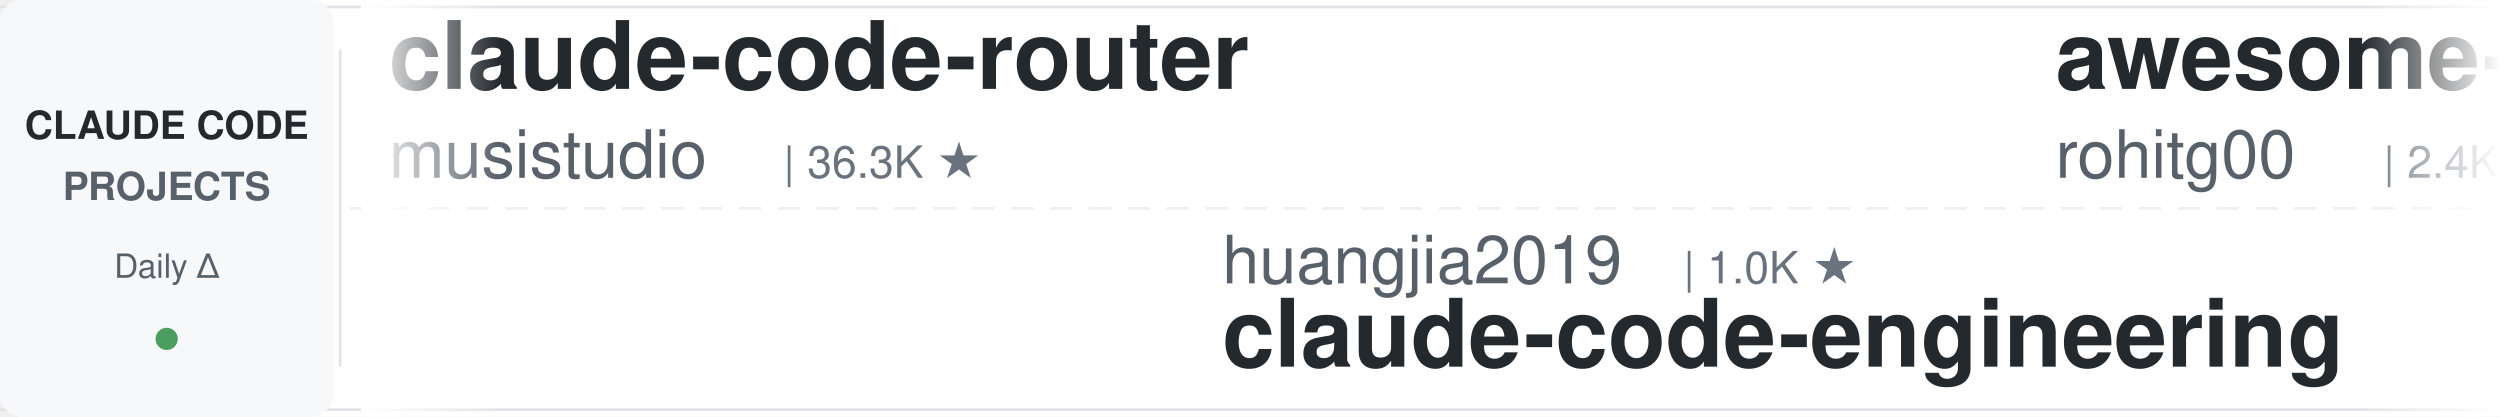
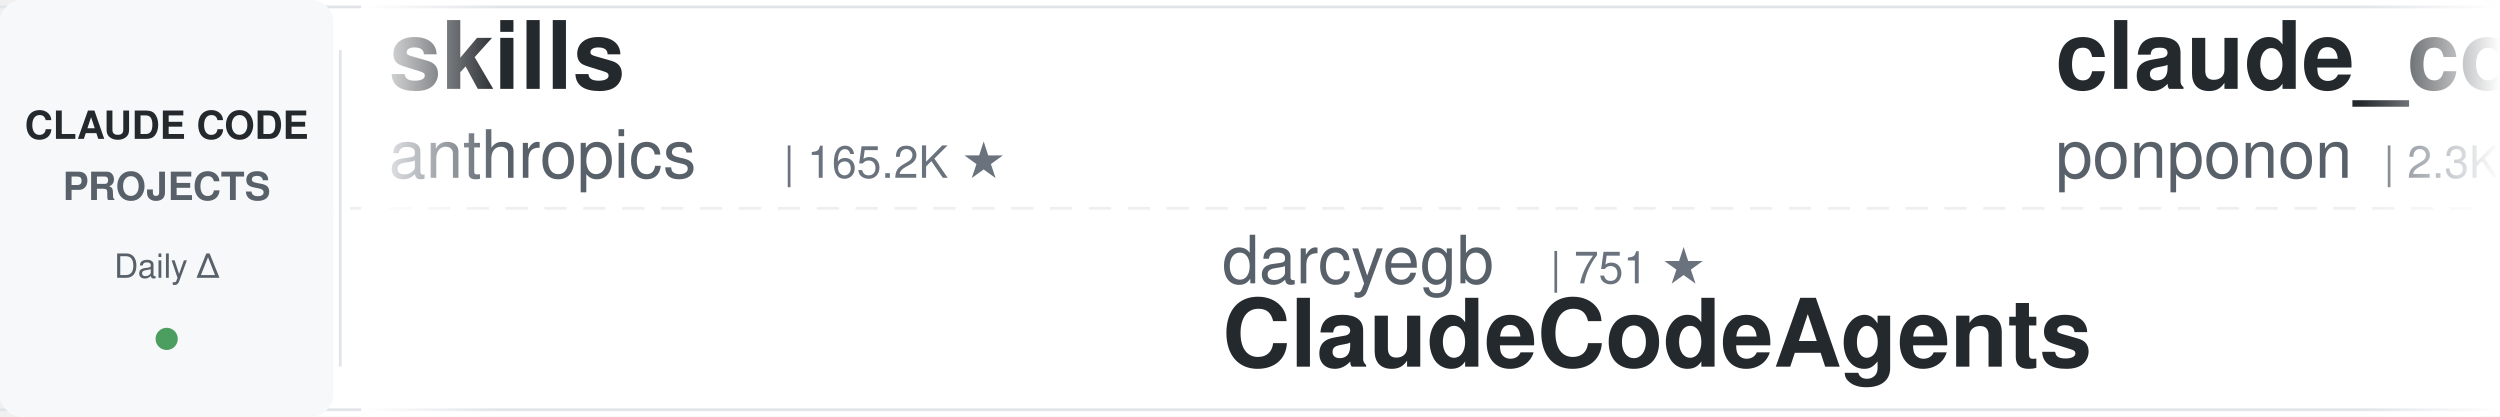
<svg xmlns="http://www.w3.org/2000/svg" width="900" height="150">
  <defs>
    <linearGradient id="leftFade" x1="0%" y1="0%" x2="100%" y2="0%">
      <stop offset="0%" style="stop-color:#ffffff;stop-opacity:1" />
      <stop offset="100%" style="stop-color:#ffffff;stop-opacity:0" />
    </linearGradient>
    <linearGradient id="rightFade" x1="0%" y1="0%" x2="100%" y2="0%">
      <stop offset="0%" style="stop-color:#ffffff;stop-opacity:0" />
      <stop offset="100%" style="stop-color:#ffffff;stop-opacity:1" />
    </linearGradient>
  </defs>
  <rect width="900" height="150" fill="#ffffff" rx="8" />
  <rect x="0" y="2" width="900" height="1" fill="#e1e4e8" />
  <rect x="0" y="147" width="900" height="1" fill="#e1e4e8" />
  <line x1="0" y1="75" x2="900" y2="75" stroke="#e1e4e8" stroke-width="1" stroke-dasharray="8 6" opacity="0.6" />
  <rect x="0" y="0" width="120" height="150" fill="#f6f8fa" rx="8" />
  <text x="60" y="50" font-family="-apple-system, BlinkMacSystemFont, 'Segoe UI', Helvetica, Arial, sans-serif" font-size="14" font-weight="600" fill="#24292e" text-anchor="middle">CLAUDE CODE</text>
  <text x="60" y="72" font-family="-apple-system, BlinkMacSystemFont, 'Segoe UI', Helvetica, Arial, sans-serif" font-size="14" font-weight="600" fill="#586069" text-anchor="middle">PROJECTS</text>
  <text x="60" y="100" font-family="-apple-system, BlinkMacSystemFont, 'Segoe UI', Helvetica, Arial, sans-serif" font-size="12" font-weight="500" fill="#586069" text-anchor="middle">Daily Δ</text>
  <circle cx="60" cy="122" r="4" fill="#22863a" opacity="0.8" />
  <rect x="122" y="18" width="1" height="114" fill="#e1e4e8" />
  <clipPath id="tickerClip">
    <rect x="130" y="0" width="770" height="150" />
  </clipPath>
  <g clip-path="url(#tickerClip)">
    <g id="tickerItems">
      <animateTransform attributeName="transform" attributeType="XML" type="translate" from="0 0" to="-3000 0" dur="54s" repeatCount="indefinite" />
      <g transform="translate(0, 0)">
-         <text x="140" y="32" font-family="-apple-system, BlinkMacSystemFont, 'Segoe UI', Helvetica, Arial, sans-serif" font-size="34" font-weight="600" fill="#24292e">claude-code-router</text>
-         <text x="140" y="64" font-family="-apple-system, BlinkMacSystemFont, 'Segoe UI', Helvetica, Arial, sans-serif" font-size="24" font-weight="400" fill="#586069">musistudio</text>
-         <text x="282" y="64" font-family="-apple-system, BlinkMacSystemFont, 'Segoe UI', Helvetica, Arial, sans-serif" font-size="16" font-weight="500" fill="#6a737d">| 36.3K ★</text>
+         <text x="140" y="32" font-family="-apple-system, BlinkMacSystemFont, 'Segoe UI', Helvetica, Arial, sans-serif" font-size="34" font-weight="600" fill="#24292e">skills</text>
+         <text x="140" y="64" font-family="-apple-system, BlinkMacSystemFont, 'Segoe UI', Helvetica, Arial, sans-serif" font-size="24" font-weight="400" fill="#586069">anthropics</text>
+         <text x="282" y="64" font-family="-apple-system, BlinkMacSystemFont, 'Segoe UI', Helvetica, Arial, sans-serif" font-size="16" font-weight="500" fill="#6a737d">| 165.2K ★</text>
      </g>
      <g transform="translate(300, 0)">
-         <text x="140" y="102" font-family="-apple-system, BlinkMacSystemFont, 'Segoe UI', Helvetica, Arial, sans-serif" font-size="24" font-weight="400" fill="#586069">huangjia2019</text>
-         <text x="306" y="102" font-family="-apple-system, BlinkMacSystemFont, 'Segoe UI', Helvetica, Arial, sans-serif" font-size="16" font-weight="500" fill="#6a737d">| 1.0K ★</text>
-         <text x="140" y="132" font-family="-apple-system, BlinkMacSystemFont, 'Segoe UI', Helvetica, Arial, sans-serif" font-size="34" font-weight="600" fill="#24292e">claude-code-engineering</text>
+         <text x="140" y="102" font-family="-apple-system, BlinkMacSystemFont, 'Segoe UI', Helvetica, Arial, sans-serif" font-size="24" font-weight="400" fill="#586069">darcyegb</text>
+         <text x="258" y="102" font-family="-apple-system, BlinkMacSystemFont, 'Segoe UI', Helvetica, Arial, sans-serif" font-size="16" font-weight="500" fill="#6a737d">| 751 ★</text>
+         <text x="140" y="132" font-family="-apple-system, BlinkMacSystemFont, 'Segoe UI', Helvetica, Arial, sans-serif" font-size="34" font-weight="600" fill="#24292e">ClaudeCodeAgents</text>
      </g>
      <g transform="translate(600, 0)">
-         <text x="140" y="32" font-family="-apple-system, BlinkMacSystemFont, 'Segoe UI', Helvetica, Arial, sans-serif" font-size="34" font-weight="600" fill="#24292e">awesome-claude-code-tool...</text>
-         <text x="140" y="64" font-family="-apple-system, BlinkMacSystemFont, 'Segoe UI', Helvetica, Arial, sans-serif" font-size="24" font-weight="400" fill="#586069">rohitg00</text>
-         <text x="258" y="64" font-family="-apple-system, BlinkMacSystemFont, 'Segoe UI', Helvetica, Arial, sans-serif" font-size="16" font-weight="500" fill="#6a737d">| 2.4K ★</text>
+         <text x="140" y="32" font-family="-apple-system, BlinkMacSystemFont, 'Segoe UI', Helvetica, Arial, sans-serif" font-size="34" font-weight="600" fill="#24292e">claude_code_src</text>
+         <text x="140" y="64" font-family="-apple-system, BlinkMacSystemFont, 'Segoe UI', Helvetica, Arial, sans-serif" font-size="24" font-weight="400" fill="#586069">ponponon</text>
+         <text x="258" y="64" font-family="-apple-system, BlinkMacSystemFont, 'Segoe UI', Helvetica, Arial, sans-serif" font-size="16" font-weight="500" fill="#6a737d">| 2.3K ★</text>
      </g>
      <g transform="translate(900, 0)">
-         <text x="140" y="102" font-family="-apple-system, BlinkMacSystemFont, 'Segoe UI', Helvetica, Arial, sans-serif" font-size="24" font-weight="400" fill="#586069">shareAI-lab</text>
-         <text x="294" y="102" font-family="-apple-system, BlinkMacSystemFont, 'Segoe UI', Helvetica, Arial, sans-serif" font-size="16" font-weight="500" fill="#6a737d">| 72.7K ★</text>
-         <text x="140" y="132" font-family="-apple-system, BlinkMacSystemFont, 'Segoe UI', Helvetica, Arial, sans-serif" font-size="34" font-weight="600" fill="#24292e">learn-claude-code</text>
+         <text x="140" y="102" font-family="-apple-system, BlinkMacSystemFont, 'Segoe UI', Helvetica, Arial, sans-serif" font-size="24" font-weight="400" fill="#586069">jqueryscript</text>
+         <text x="306" y="102" font-family="-apple-system, BlinkMacSystemFont, 'Segoe UI', Helvetica, Arial, sans-serif" font-size="16" font-weight="500" fill="#6a737d">| 483 ★</text>
+         <text x="140" y="132" font-family="-apple-system, BlinkMacSystemFont, 'Segoe UI', Helvetica, Arial, sans-serif" font-size="34" font-weight="600" fill="#24292e">awesome-claude-code</text>
      </g>
      <g transform="translate(1200, 0)">
-         <text x="140" y="32" font-family="-apple-system, BlinkMacSystemFont, 'Segoe UI', Helvetica, Arial, sans-serif" font-size="34" font-weight="600" fill="#24292e">claude-code-telegram</text>
-         <text x="140" y="64" font-family="-apple-system, BlinkMacSystemFont, 'Segoe UI', Helvetica, Arial, sans-serif" font-size="24" font-weight="400" fill="#586069">RichardAtCT</text>
-         <text x="294" y="64" font-family="-apple-system, BlinkMacSystemFont, 'Segoe UI', Helvetica, Arial, sans-serif" font-size="16" font-weight="500" fill="#6a737d">| 2.7K ★</text>
+         <text x="140" y="32" font-family="-apple-system, BlinkMacSystemFont, 'Segoe UI', Helvetica, Arial, sans-serif" font-size="34" font-weight="600" fill="#24292e">claude-code-skills</text>
+         <text x="140" y="64" font-family="-apple-system, BlinkMacSystemFont, 'Segoe UI', Helvetica, Arial, sans-serif" font-size="24" font-weight="400" fill="#586069">daymade</text>
+         <text x="246" y="64" font-family="-apple-system, BlinkMacSystemFont, 'Segoe UI', Helvetica, Arial, sans-serif" font-size="16" font-weight="500" fill="#6a737d">| 1.3K ★</text>
      </g>
      <g transform="translate(1500, 0)">
-         <text x="140" y="102" font-family="-apple-system, BlinkMacSystemFont, 'Segoe UI', Helvetica, Arial, sans-serif" font-size="24" font-weight="400" fill="#586069">feiskyer</text>
-         <text x="258" y="102" font-family="-apple-system, BlinkMacSystemFont, 'Segoe UI', Helvetica, Arial, sans-serif" font-size="16" font-weight="500" fill="#6a737d">| 1.6K ★</text>
-         <text x="140" y="132" font-family="-apple-system, BlinkMacSystemFont, 'Segoe UI', Helvetica, Arial, sans-serif" font-size="34" font-weight="600" fill="#24292e">claude-code-settings</text>
+         <text x="140" y="102" font-family="-apple-system, BlinkMacSystemFont, 'Segoe UI', Helvetica, Arial, sans-serif" font-size="24" font-weight="400" fill="#586069">ChrisWiles</text>
+         <text x="282" y="102" font-family="-apple-system, BlinkMacSystemFont, 'Segoe UI', Helvetica, Arial, sans-serif" font-size="16" font-weight="500" fill="#6a737d">| 6.0K ★</text>
+         <text x="140" y="132" font-family="-apple-system, BlinkMacSystemFont, 'Segoe UI', Helvetica, Arial, sans-serif" font-size="34" font-weight="600" fill="#24292e">claude-code-showcase</text>
      </g>
      <g transform="translate(1800, 0)">
-         <text x="140" y="32" font-family="-apple-system, BlinkMacSystemFont, 'Segoe UI', Helvetica, Arial, sans-serif" font-size="34" font-weight="600" fill="#24292e">claude-code-local</text>
-         <text x="140" y="64" font-family="-apple-system, BlinkMacSystemFont, 'Segoe UI', Helvetica, Arial, sans-serif" font-size="24" font-weight="400" fill="#586069">nicedreamzapp</text>
-         <text x="318" y="64" font-family="-apple-system, BlinkMacSystemFont, 'Segoe UI', Helvetica, Arial, sans-serif" font-size="16" font-weight="500" fill="#6a737d">| 3.0K ★</text>
+         <text x="140" y="32" font-family="-apple-system, BlinkMacSystemFont, 'Segoe UI', Helvetica, Arial, sans-serif" font-size="34" font-weight="600" fill="#24292e">claude-code-hub</text>
+         <text x="140" y="64" font-family="-apple-system, BlinkMacSystemFont, 'Segoe UI', Helvetica, Arial, sans-serif" font-size="24" font-weight="400" fill="#586069">ding113</text>
+         <text x="246" y="64" font-family="-apple-system, BlinkMacSystemFont, 'Segoe UI', Helvetica, Arial, sans-serif" font-size="16" font-weight="500" fill="#6a737d">| 3.3K ★</text>
      </g>
      <g transform="translate(2100, 0)">
-         <text x="140" y="102" font-family="-apple-system, BlinkMacSystemFont, 'Segoe UI', Helvetica, Arial, sans-serif" font-size="24" font-weight="400" fill="#586069">anthropics</text>
-         <text x="282" y="102" font-family="-apple-system, BlinkMacSystemFont, 'Segoe UI', Helvetica, Arial, sans-serif" font-size="16" font-weight="500" fill="#6a737d">| 930 ★</text>
-         <text x="140" y="132" font-family="-apple-system, BlinkMacSystemFont, 'Segoe UI', Helvetica, Arial, sans-serif" font-size="34" font-weight="600" fill="#24292e">claude-code-base-action</text>
+         <text x="140" y="102" font-family="-apple-system, BlinkMacSystemFont, 'Segoe UI', Helvetica, Arial, sans-serif" font-size="24" font-weight="400" fill="#586069">Donchitos</text>
+         <text x="270" y="102" font-family="-apple-system, BlinkMacSystemFont, 'Segoe UI', Helvetica, Arial, sans-serif" font-size="16" font-weight="500" fill="#6a737d">| 23.5K ★</text>
+         <text x="140" y="132" font-family="-apple-system, BlinkMacSystemFont, 'Segoe UI', Helvetica, Arial, sans-serif" font-size="34" font-weight="600" fill="#24292e">Claude-Code-Game-Studios</text>
      </g>
      <g transform="translate(2400, 0)">
-         <text x="140" y="32" font-family="-apple-system, BlinkMacSystemFont, 'Segoe UI', Helvetica, Arial, sans-serif" font-size="34" font-weight="600" fill="#24292e">Dive-into-Claude-Code</text>
-         <text x="140" y="64" font-family="-apple-system, BlinkMacSystemFont, 'Segoe UI', Helvetica, Arial, sans-serif" font-size="24" font-weight="400" fill="#586069">VILA-Lab</text>
-         <text x="258" y="64" font-family="-apple-system, BlinkMacSystemFont, 'Segoe UI', Helvetica, Arial, sans-serif" font-size="16" font-weight="500" fill="#6a737d">| 2.0K ★</text>
+         <text x="140" y="32" font-family="-apple-system, BlinkMacSystemFont, 'Segoe UI', Helvetica, Arial, sans-serif" font-size="34" font-weight="600" fill="#24292e">claude-code-rev</text>
+         <text x="140" y="64" font-family="-apple-system, BlinkMacSystemFont, 'Segoe UI', Helvetica, Arial, sans-serif" font-size="24" font-weight="400" fill="#586069">oboard</text>
+         <text x="234" y="64" font-family="-apple-system, BlinkMacSystemFont, 'Segoe UI', Helvetica, Arial, sans-serif" font-size="16" font-weight="500" fill="#6a737d">| 3.3K ★</text>
      </g>
      <g transform="translate(2700, 0)">
-         <text x="140" y="102" font-family="-apple-system, BlinkMacSystemFont, 'Segoe UI', Helvetica, Arial, sans-serif" font-size="24" font-weight="400" fill="#586069">affaan-m</text>
-         <text x="258" y="102" font-family="-apple-system, BlinkMacSystemFont, 'Segoe UI', Helvetica, Arial, sans-serif" font-size="16" font-weight="500" fill="#6a737d">| 235.8K ★</text>
-         <text x="140" y="132" font-family="-apple-system, BlinkMacSystemFont, 'Segoe UI', Helvetica, Arial, sans-serif" font-size="34" font-weight="600" fill="#24292e">ECC</text>
+         <text x="140" y="102" font-family="-apple-system, BlinkMacSystemFont, 'Segoe UI', Helvetica, Arial, sans-serif" font-size="24" font-weight="400" fill="#586069">liuup</text>
+         <text x="222" y="102" font-family="-apple-system, BlinkMacSystemFont, 'Segoe UI', Helvetica, Arial, sans-serif" font-size="16" font-weight="500" fill="#6a737d">| 3.7K ★</text>
+         <text x="140" y="132" font-family="-apple-system, BlinkMacSystemFont, 'Segoe UI', Helvetica, Arial, sans-serif" font-size="34" font-weight="600" fill="#24292e">claude-code-analysis</text>
      </g>
      <g transform="translate(3000, 0)">
-         <text x="140" y="32" font-family="-apple-system, BlinkMacSystemFont, 'Segoe UI', Helvetica, Arial, sans-serif" font-size="34" font-weight="600" fill="#24292e">claude-code-router</text>
-         <text x="140" y="64" font-family="-apple-system, BlinkMacSystemFont, 'Segoe UI', Helvetica, Arial, sans-serif" font-size="24" font-weight="400" fill="#586069">musistudio</text>
-         <text x="282" y="64" font-family="-apple-system, BlinkMacSystemFont, 'Segoe UI', Helvetica, Arial, sans-serif" font-size="16" font-weight="500" fill="#6a737d">| 36.3K ★</text>
+         <text x="140" y="32" font-family="-apple-system, BlinkMacSystemFont, 'Segoe UI', Helvetica, Arial, sans-serif" font-size="34" font-weight="600" fill="#24292e">skills</text>
+         <text x="140" y="64" font-family="-apple-system, BlinkMacSystemFont, 'Segoe UI', Helvetica, Arial, sans-serif" font-size="24" font-weight="400" fill="#586069">anthropics</text>
+         <text x="282" y="64" font-family="-apple-system, BlinkMacSystemFont, 'Segoe UI', Helvetica, Arial, sans-serif" font-size="16" font-weight="500" fill="#6a737d">| 165.2K ★</text>
      </g>
      <g transform="translate(3300, 0)">
-         <text x="140" y="102" font-family="-apple-system, BlinkMacSystemFont, 'Segoe UI', Helvetica, Arial, sans-serif" font-size="24" font-weight="400" fill="#586069">huangjia2019</text>
-         <text x="306" y="102" font-family="-apple-system, BlinkMacSystemFont, 'Segoe UI', Helvetica, Arial, sans-serif" font-size="16" font-weight="500" fill="#6a737d">| 1.0K ★</text>
-         <text x="140" y="132" font-family="-apple-system, BlinkMacSystemFont, 'Segoe UI', Helvetica, Arial, sans-serif" font-size="34" font-weight="600" fill="#24292e">claude-code-engineering</text>
+         <text x="140" y="102" font-family="-apple-system, BlinkMacSystemFont, 'Segoe UI', Helvetica, Arial, sans-serif" font-size="24" font-weight="400" fill="#586069">darcyegb</text>
+         <text x="258" y="102" font-family="-apple-system, BlinkMacSystemFont, 'Segoe UI', Helvetica, Arial, sans-serif" font-size="16" font-weight="500" fill="#6a737d">| 751 ★</text>
+         <text x="140" y="132" font-family="-apple-system, BlinkMacSystemFont, 'Segoe UI', Helvetica, Arial, sans-serif" font-size="34" font-weight="600" fill="#24292e">ClaudeCodeAgents</text>
      </g>
      <g transform="translate(3600, 0)">
-         <text x="140" y="32" font-family="-apple-system, BlinkMacSystemFont, 'Segoe UI', Helvetica, Arial, sans-serif" font-size="34" font-weight="600" fill="#24292e">awesome-claude-code-tool...</text>
-         <text x="140" y="64" font-family="-apple-system, BlinkMacSystemFont, 'Segoe UI', Helvetica, Arial, sans-serif" font-size="24" font-weight="400" fill="#586069">rohitg00</text>
-         <text x="258" y="64" font-family="-apple-system, BlinkMacSystemFont, 'Segoe UI', Helvetica, Arial, sans-serif" font-size="16" font-weight="500" fill="#6a737d">| 2.4K ★</text>
+         <text x="140" y="32" font-family="-apple-system, BlinkMacSystemFont, 'Segoe UI', Helvetica, Arial, sans-serif" font-size="34" font-weight="600" fill="#24292e">claude_code_src</text>
+         <text x="140" y="64" font-family="-apple-system, BlinkMacSystemFont, 'Segoe UI', Helvetica, Arial, sans-serif" font-size="24" font-weight="400" fill="#586069">ponponon</text>
+         <text x="258" y="64" font-family="-apple-system, BlinkMacSystemFont, 'Segoe UI', Helvetica, Arial, sans-serif" font-size="16" font-weight="500" fill="#6a737d">| 2.3K ★</text>
      </g>
      <g transform="translate(3900, 0)">
-         <text x="140" y="102" font-family="-apple-system, BlinkMacSystemFont, 'Segoe UI', Helvetica, Arial, sans-serif" font-size="24" font-weight="400" fill="#586069">shareAI-lab</text>
-         <text x="294" y="102" font-family="-apple-system, BlinkMacSystemFont, 'Segoe UI', Helvetica, Arial, sans-serif" font-size="16" font-weight="500" fill="#6a737d">| 72.7K ★</text>
-         <text x="140" y="132" font-family="-apple-system, BlinkMacSystemFont, 'Segoe UI', Helvetica, Arial, sans-serif" font-size="34" font-weight="600" fill="#24292e">learn-claude-code</text>
+         <text x="140" y="102" font-family="-apple-system, BlinkMacSystemFont, 'Segoe UI', Helvetica, Arial, sans-serif" font-size="24" font-weight="400" fill="#586069">jqueryscript</text>
+         <text x="306" y="102" font-family="-apple-system, BlinkMacSystemFont, 'Segoe UI', Helvetica, Arial, sans-serif" font-size="16" font-weight="500" fill="#6a737d">| 483 ★</text>
+         <text x="140" y="132" font-family="-apple-system, BlinkMacSystemFont, 'Segoe UI', Helvetica, Arial, sans-serif" font-size="34" font-weight="600" fill="#24292e">awesome-claude-code</text>
      </g>
    </g>
  </g>
  <rect x="130" y="0" width="50" height="150" fill="url(#leftFade)" />
  <rect x="850" y="0" width="50" height="150" fill="url(#rightFade)" />
</svg>
